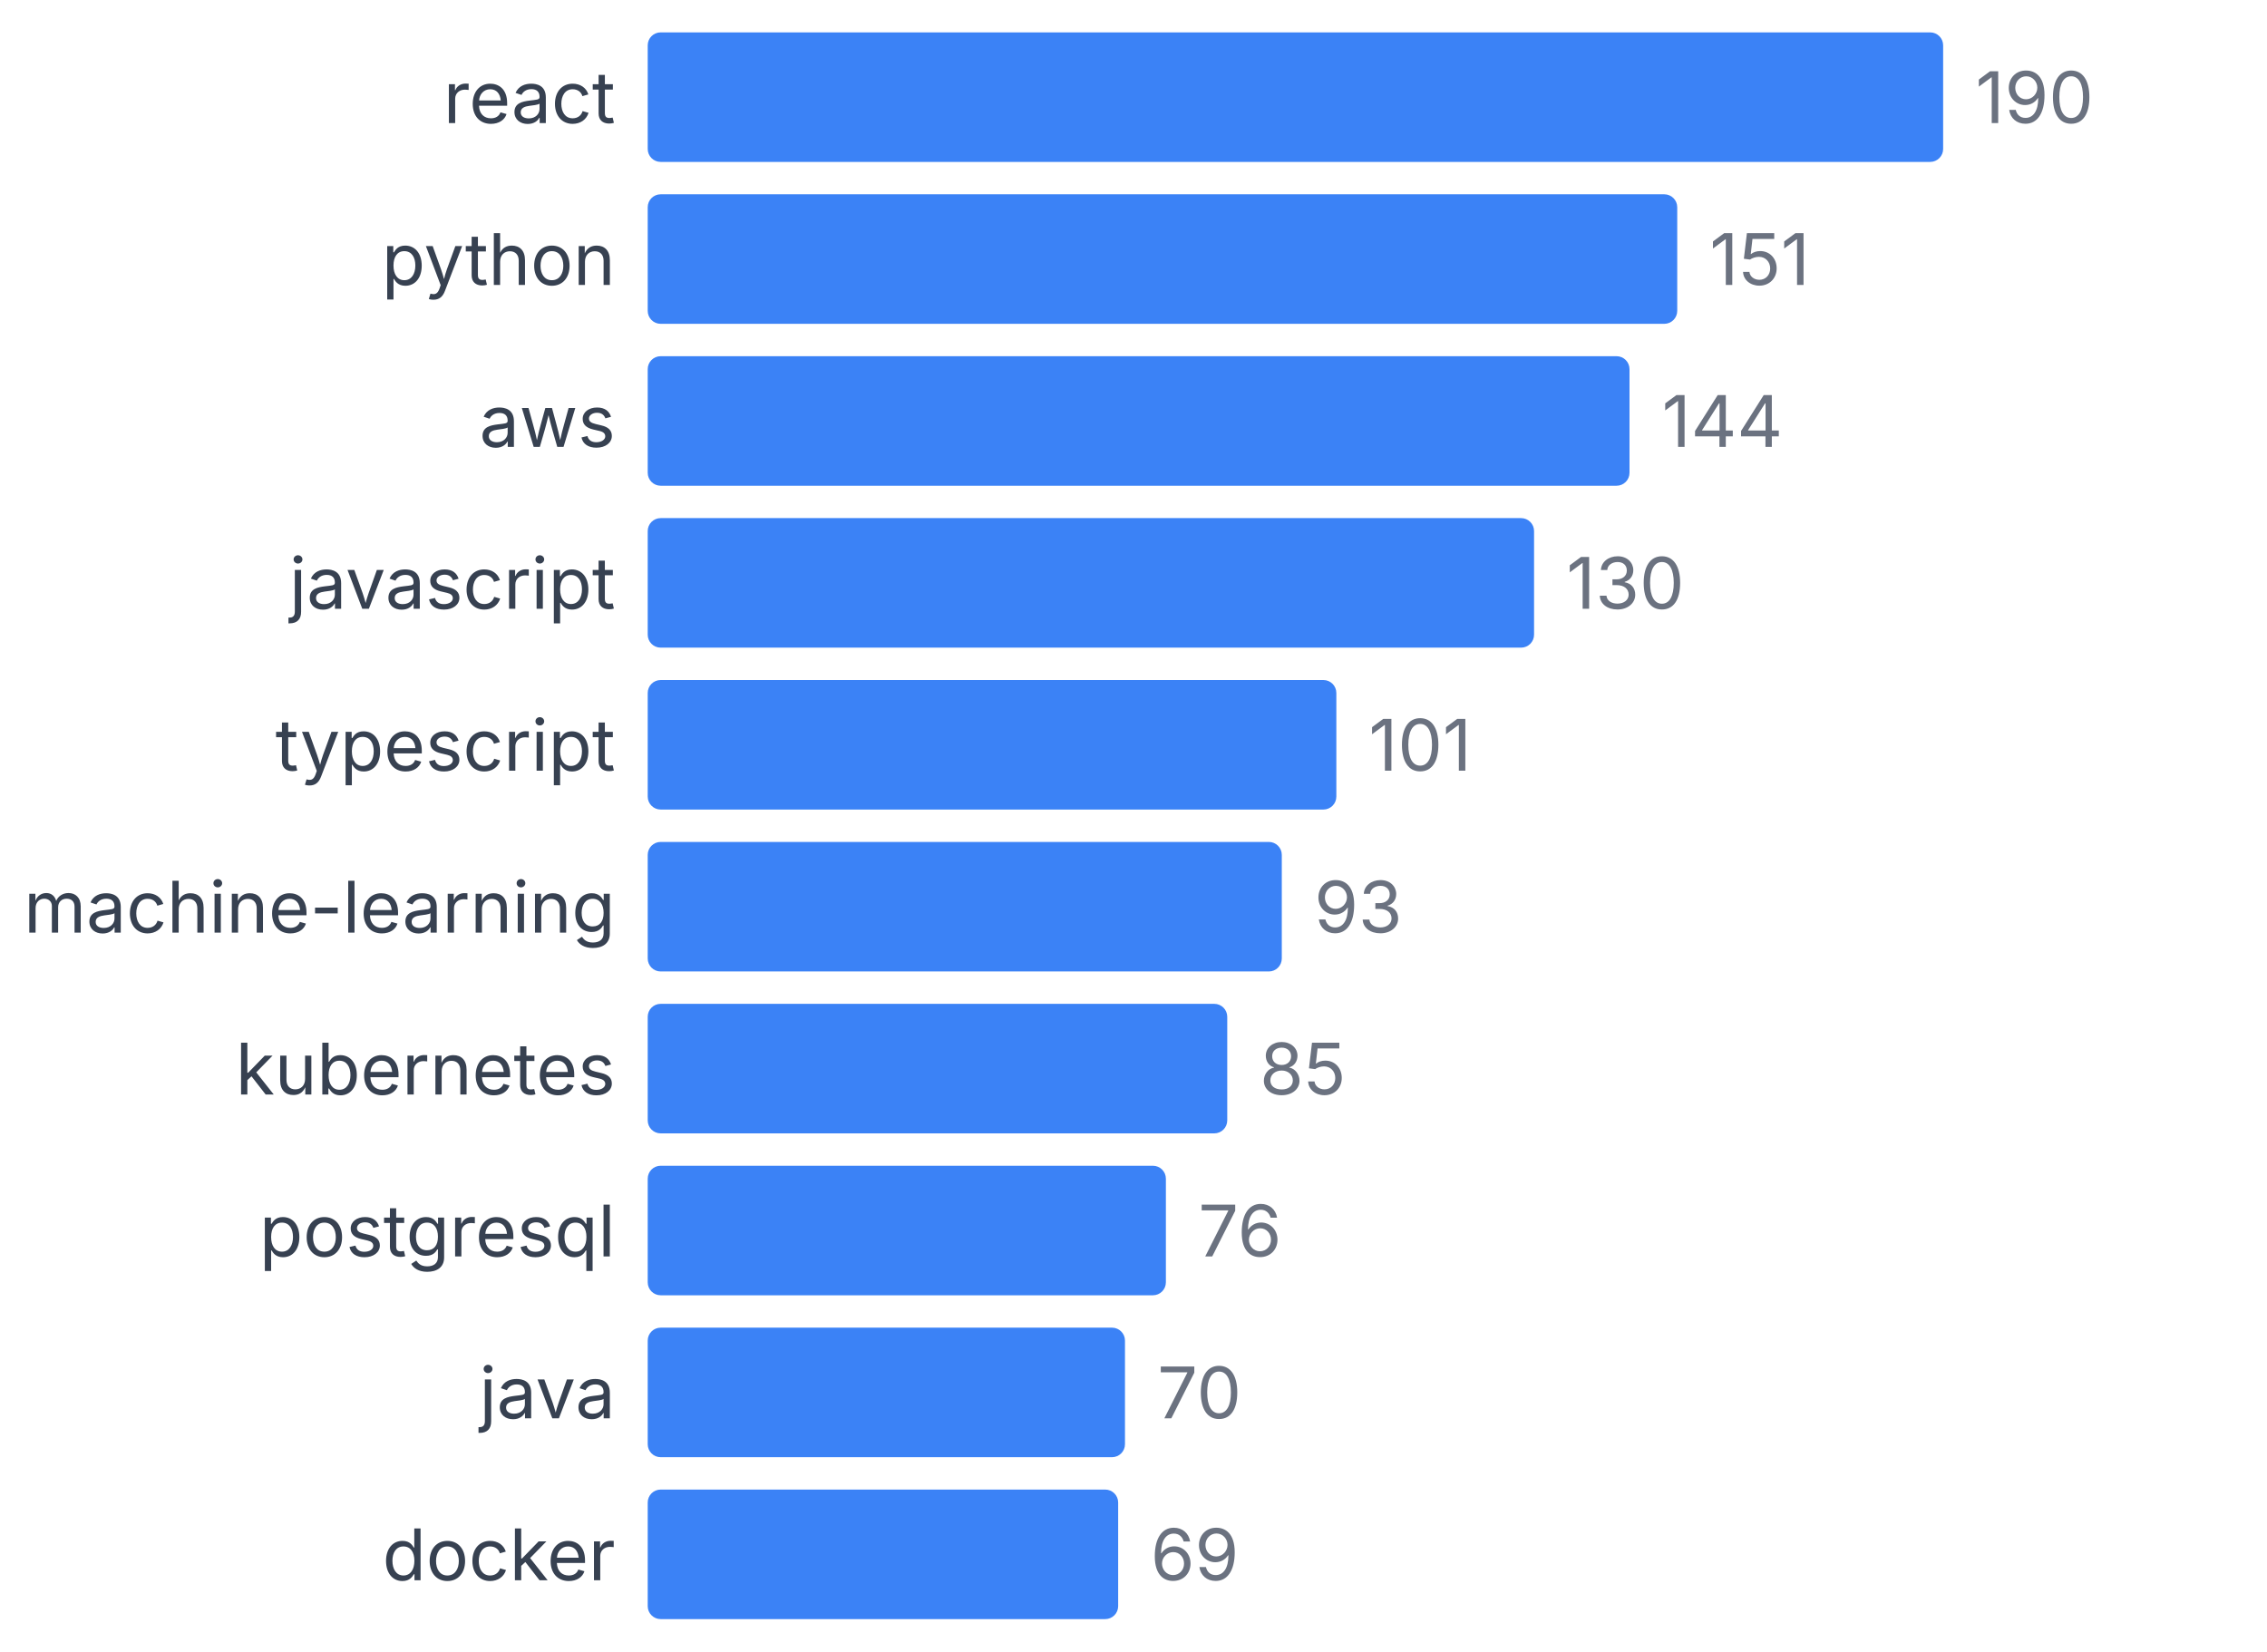
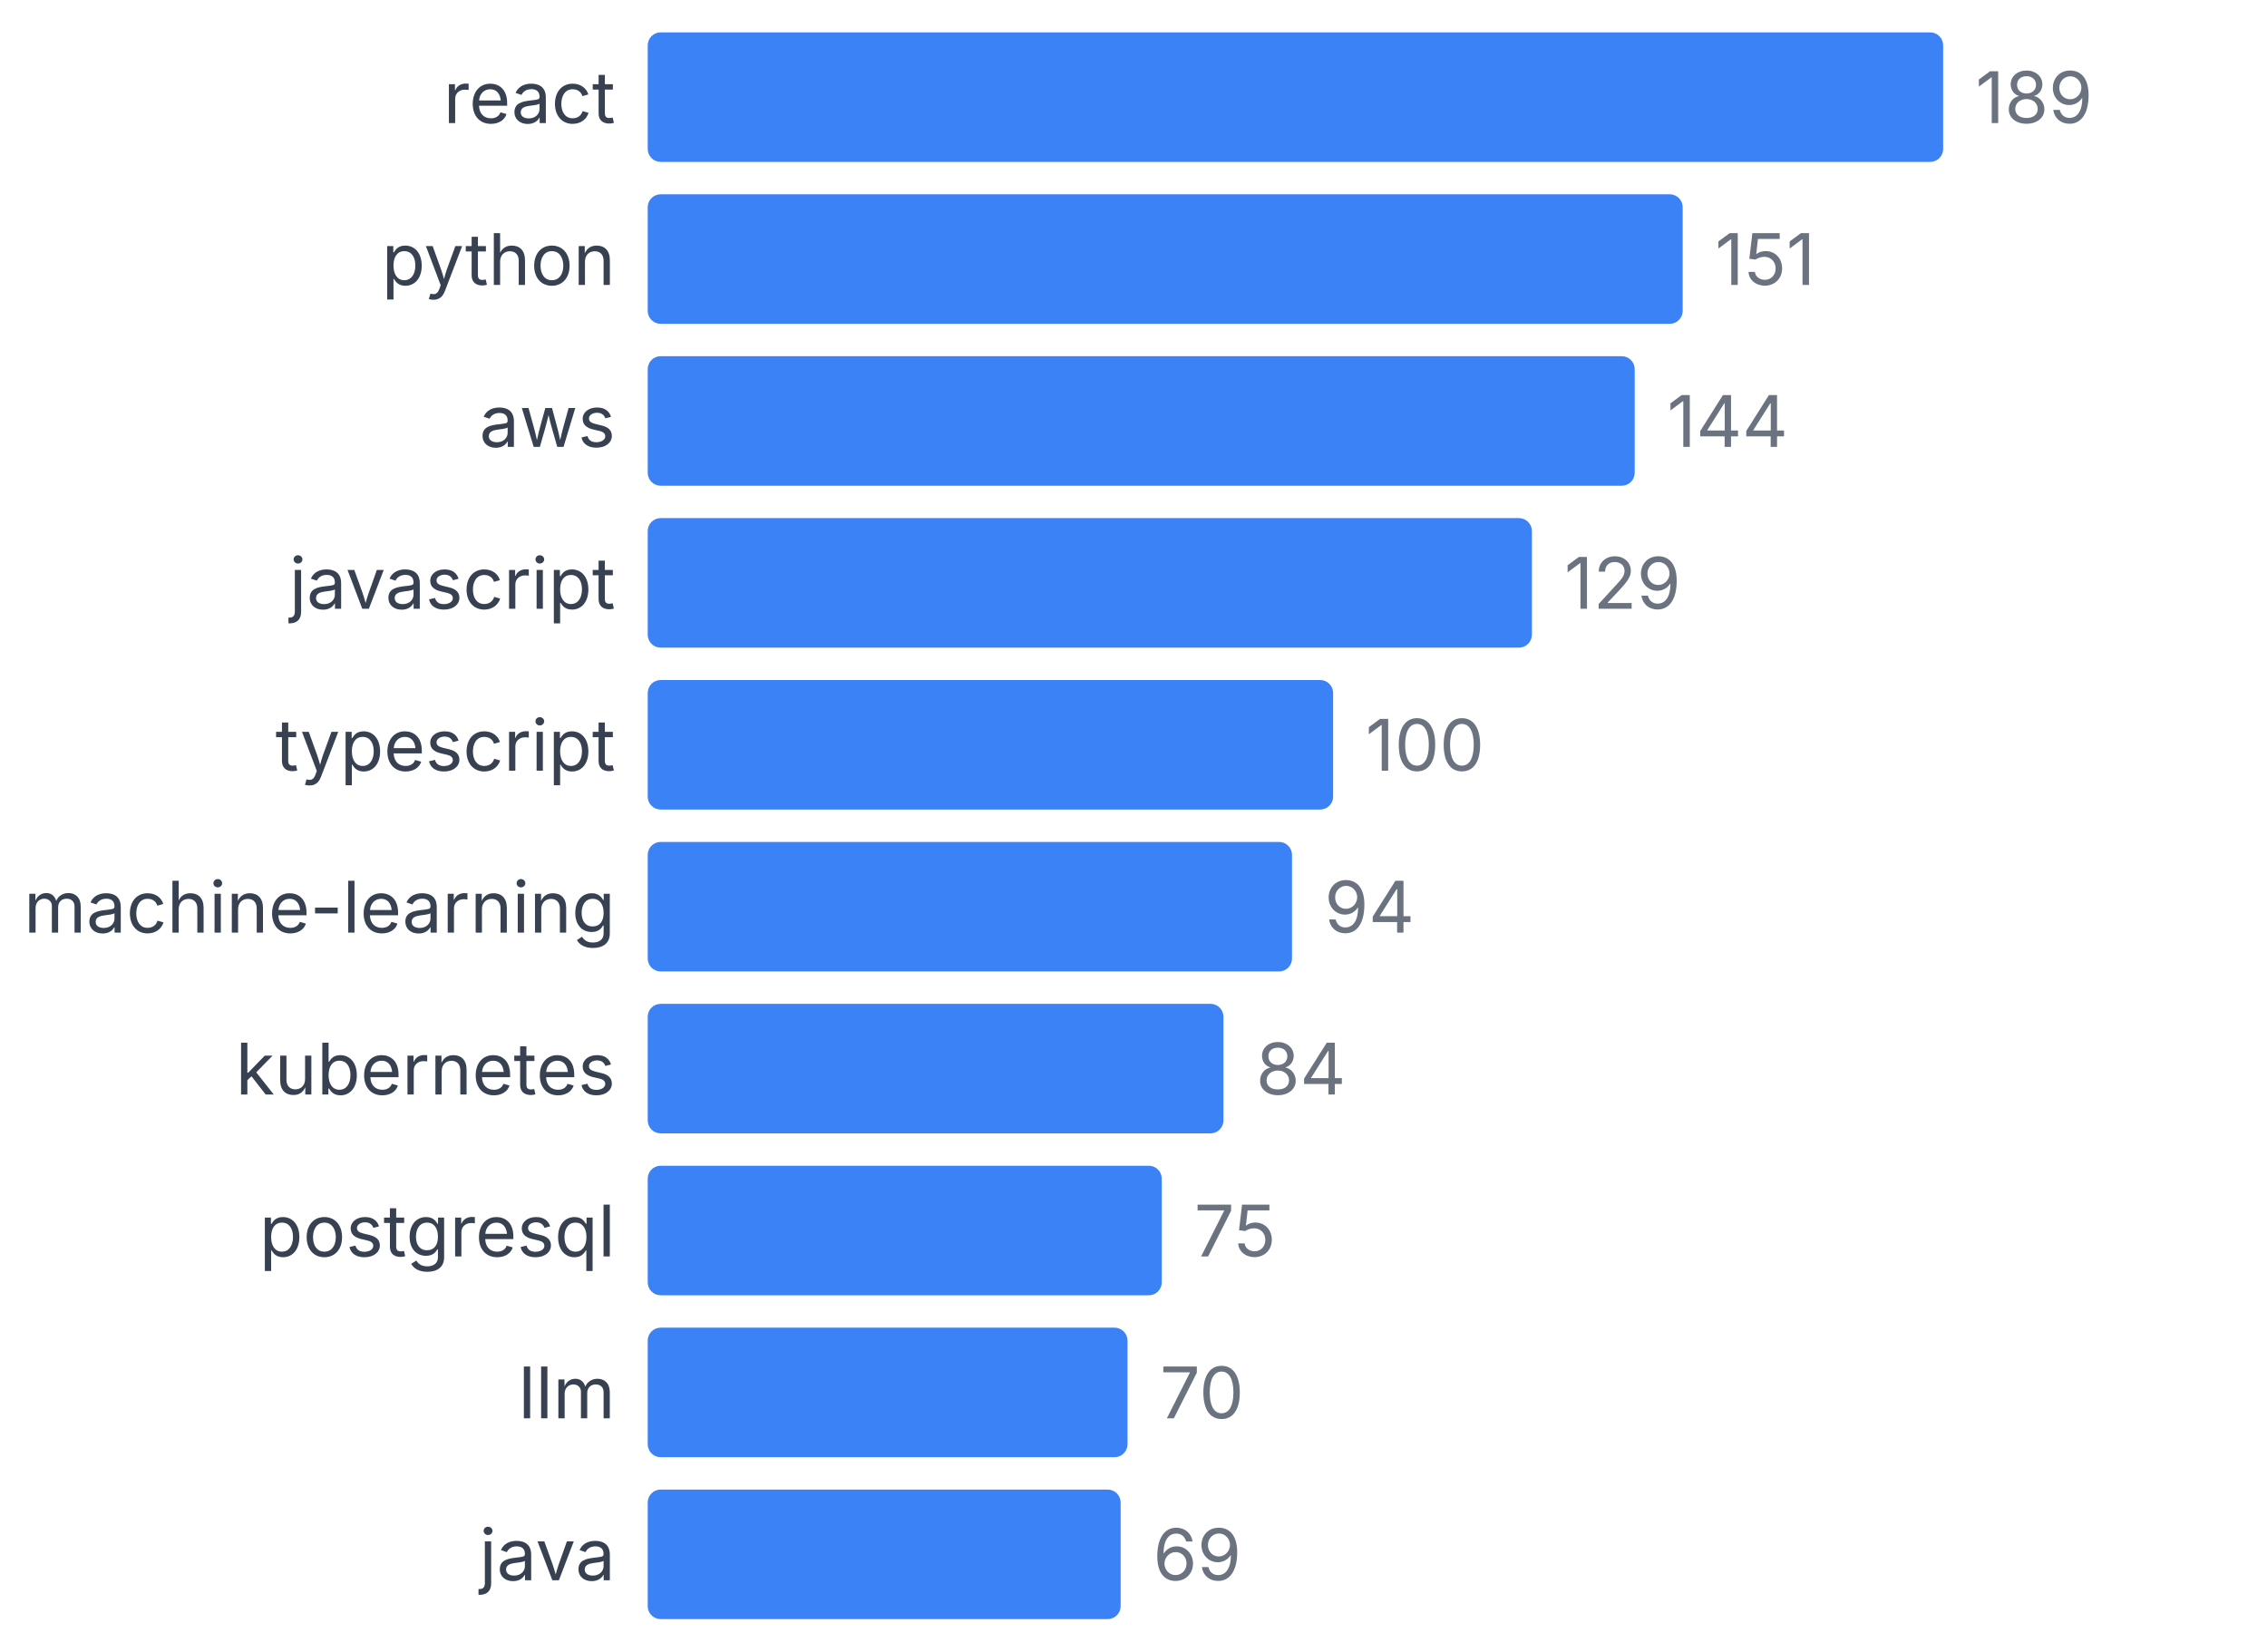
<svg xmlns="http://www.w3.org/2000/svg" width="350" height="255" viewBox="0 0 350 255">
  <style>
    text { font-family: system-ui, -apple-system, sans-serif; }
  </style>
  <text x="95" y="19" text-anchor="end" font-size="11" fill="#374151">react</text>
  <rect x="100" y="5" width="200" height="20" fill="#3b82f6" rx="2" />
-   <text x="305" y="19" font-size="11" fill="#6b7280">190</text>
+   <text x="305" y="19" font-size="11" fill="#6b7280">189</text>
  <text x="95" y="44" text-anchor="end" font-size="11" fill="#374151">python</text>
-   <rect x="100" y="30" width="158.947" height="20" fill="#3b82f6" rx="2" />
-   <text x="263.947" y="44" font-size="11" fill="#6b7280">151</text>
+   <rect x="100" y="30" width="159.788" height="20" fill="#3b82f6" rx="2" />
+   <text x="264.788" y="44" font-size="11" fill="#6b7280">151</text>
  <text x="95" y="69" text-anchor="end" font-size="11" fill="#374151">aws</text>
-   <rect x="100" y="55" width="151.579" height="20" fill="#3b82f6" rx="2" />
-   <text x="256.579" y="69" font-size="11" fill="#6b7280">144</text>
+   <rect x="100" y="55" width="152.381" height="20" fill="#3b82f6" rx="2" />
+   <text x="257.381" y="69" font-size="11" fill="#6b7280">144</text>
  <text x="95" y="94" text-anchor="end" font-size="11" fill="#374151">javascript</text>
-   <rect x="100" y="80" width="136.842" height="20" fill="#3b82f6" rx="2" />
-   <text x="241.842" y="94" font-size="11" fill="#6b7280">130</text>
+   <rect x="100" y="80" width="136.508" height="20" fill="#3b82f6" rx="2" />
+   <text x="241.508" y="94" font-size="11" fill="#6b7280">129</text>
  <text x="95" y="119" text-anchor="end" font-size="11" fill="#374151">typescript</text>
-   <rect x="100" y="105" width="106.316" height="20" fill="#3b82f6" rx="2" />
-   <text x="211.316" y="119" font-size="11" fill="#6b7280">101</text>
+   <rect x="100" y="105" width="105.82" height="20" fill="#3b82f6" rx="2" />
+   <text x="210.82" y="119" font-size="11" fill="#6b7280">100</text>
  <text x="95" y="144" text-anchor="end" font-size="11" fill="#374151">machine-learning</text>
-   <rect x="100" y="130" width="97.895" height="20" fill="#3b82f6" rx="2" />
-   <text x="202.895" y="144" font-size="11" fill="#6b7280">93</text>
+   <rect x="100" y="130" width="99.471" height="20" fill="#3b82f6" rx="2" />
+   <text x="204.471" y="144" font-size="11" fill="#6b7280">94</text>
  <text x="95" y="169" text-anchor="end" font-size="11" fill="#374151">kubernetes</text>
-   <rect x="100" y="155" width="89.474" height="20" fill="#3b82f6" rx="2" />
-   <text x="194.474" y="169" font-size="11" fill="#6b7280">85</text>
+   <rect x="100" y="155" width="88.889" height="20" fill="#3b82f6" rx="2" />
+   <text x="193.889" y="169" font-size="11" fill="#6b7280">84</text>
  <text x="95" y="194" text-anchor="end" font-size="11" fill="#374151">postgresql</text>
-   <rect x="100" y="180" width="80" height="20" fill="#3b82f6" rx="2" />
-   <text x="185" y="194" font-size="11" fill="#6b7280">76</text>
-   <text x="95" y="219" text-anchor="end" font-size="11" fill="#374151">java</text>
-   <rect x="100" y="205" width="73.684" height="20" fill="#3b82f6" rx="2" />
-   <text x="178.684" y="219" font-size="11" fill="#6b7280">70</text>
-   <text x="95" y="244" text-anchor="end" font-size="11" fill="#374151">docker</text>
-   <rect x="100" y="230" width="72.632" height="20" fill="#3b82f6" rx="2" />
-   <text x="177.632" y="244" font-size="11" fill="#6b7280">69</text>
+   <rect x="100" y="180" width="79.365" height="20" fill="#3b82f6" rx="2" />
+   <text x="184.365" y="194" font-size="11" fill="#6b7280">75</text>
+   <text x="95" y="219" text-anchor="end" font-size="11" fill="#374151">llm</text>
+   <rect x="100" y="205" width="74.074" height="20" fill="#3b82f6" rx="2" />
+   <text x="179.074" y="219" font-size="11" fill="#6b7280">70</text>
+   <text x="95" y="244" text-anchor="end" font-size="11" fill="#374151">java</text>
+   <rect x="100" y="230" width="73.016" height="20" fill="#3b82f6" rx="2" />
+   <text x="178.016" y="244" font-size="11" fill="#6b7280">69</text>
</svg>
